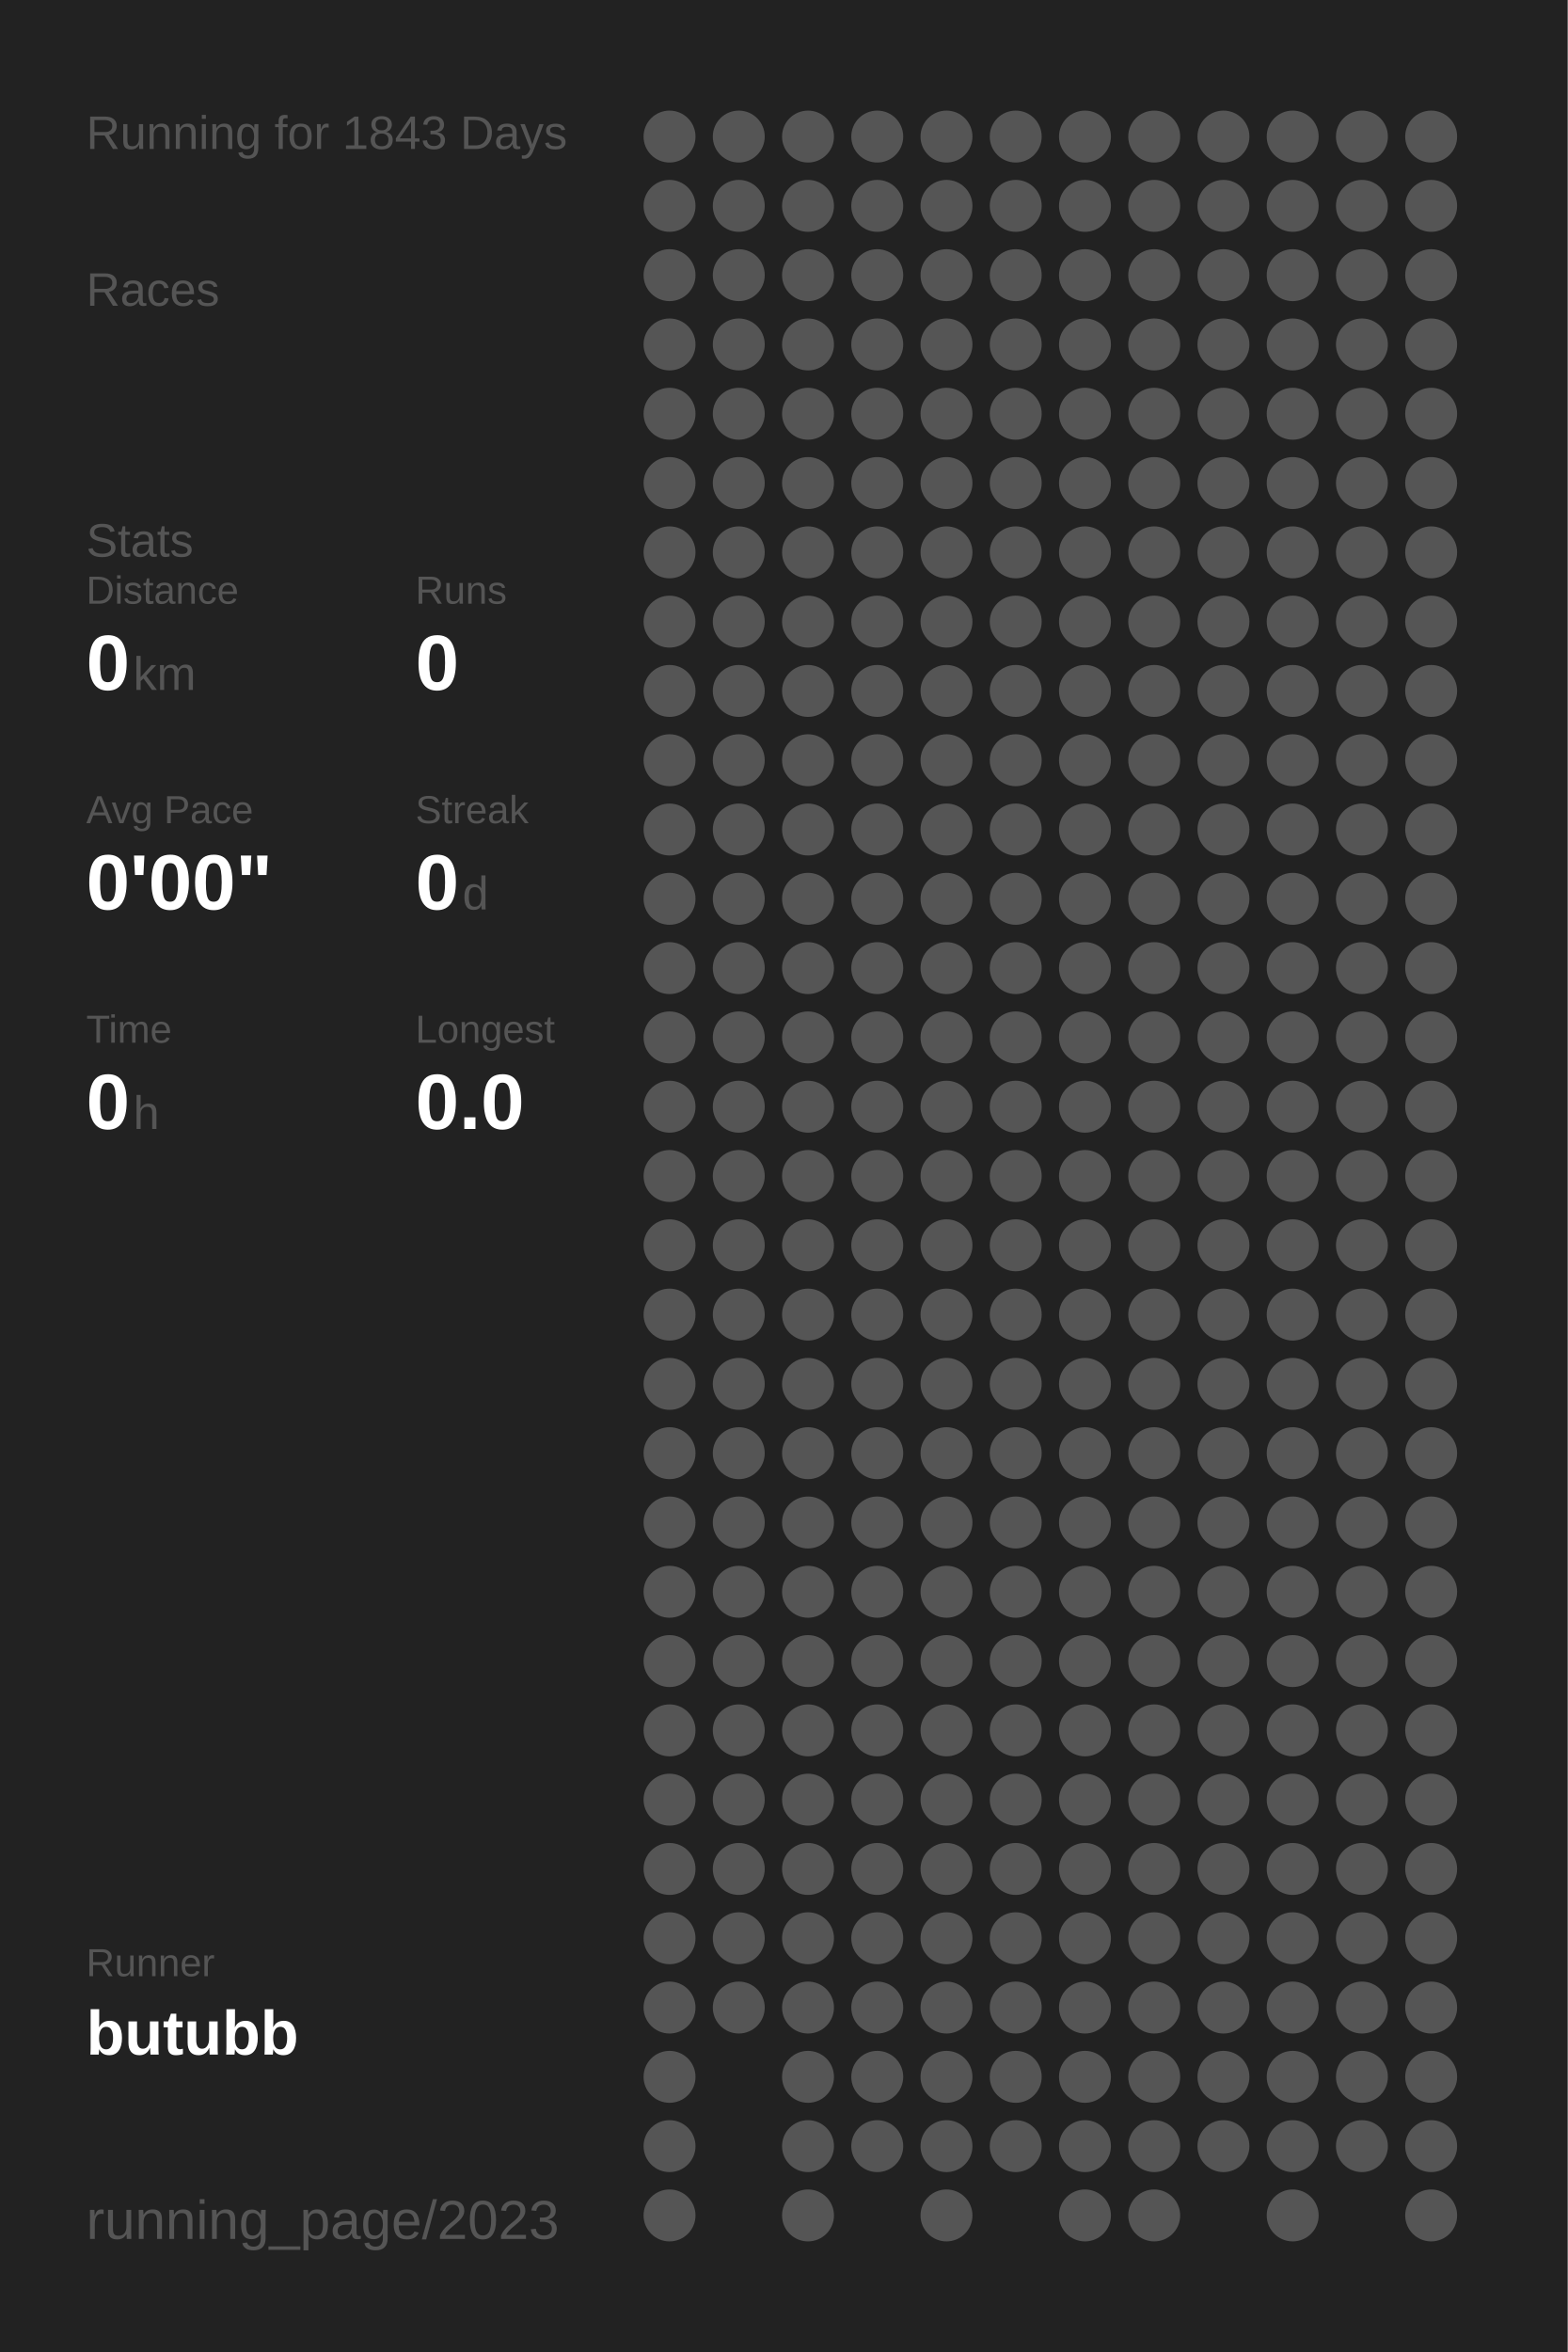
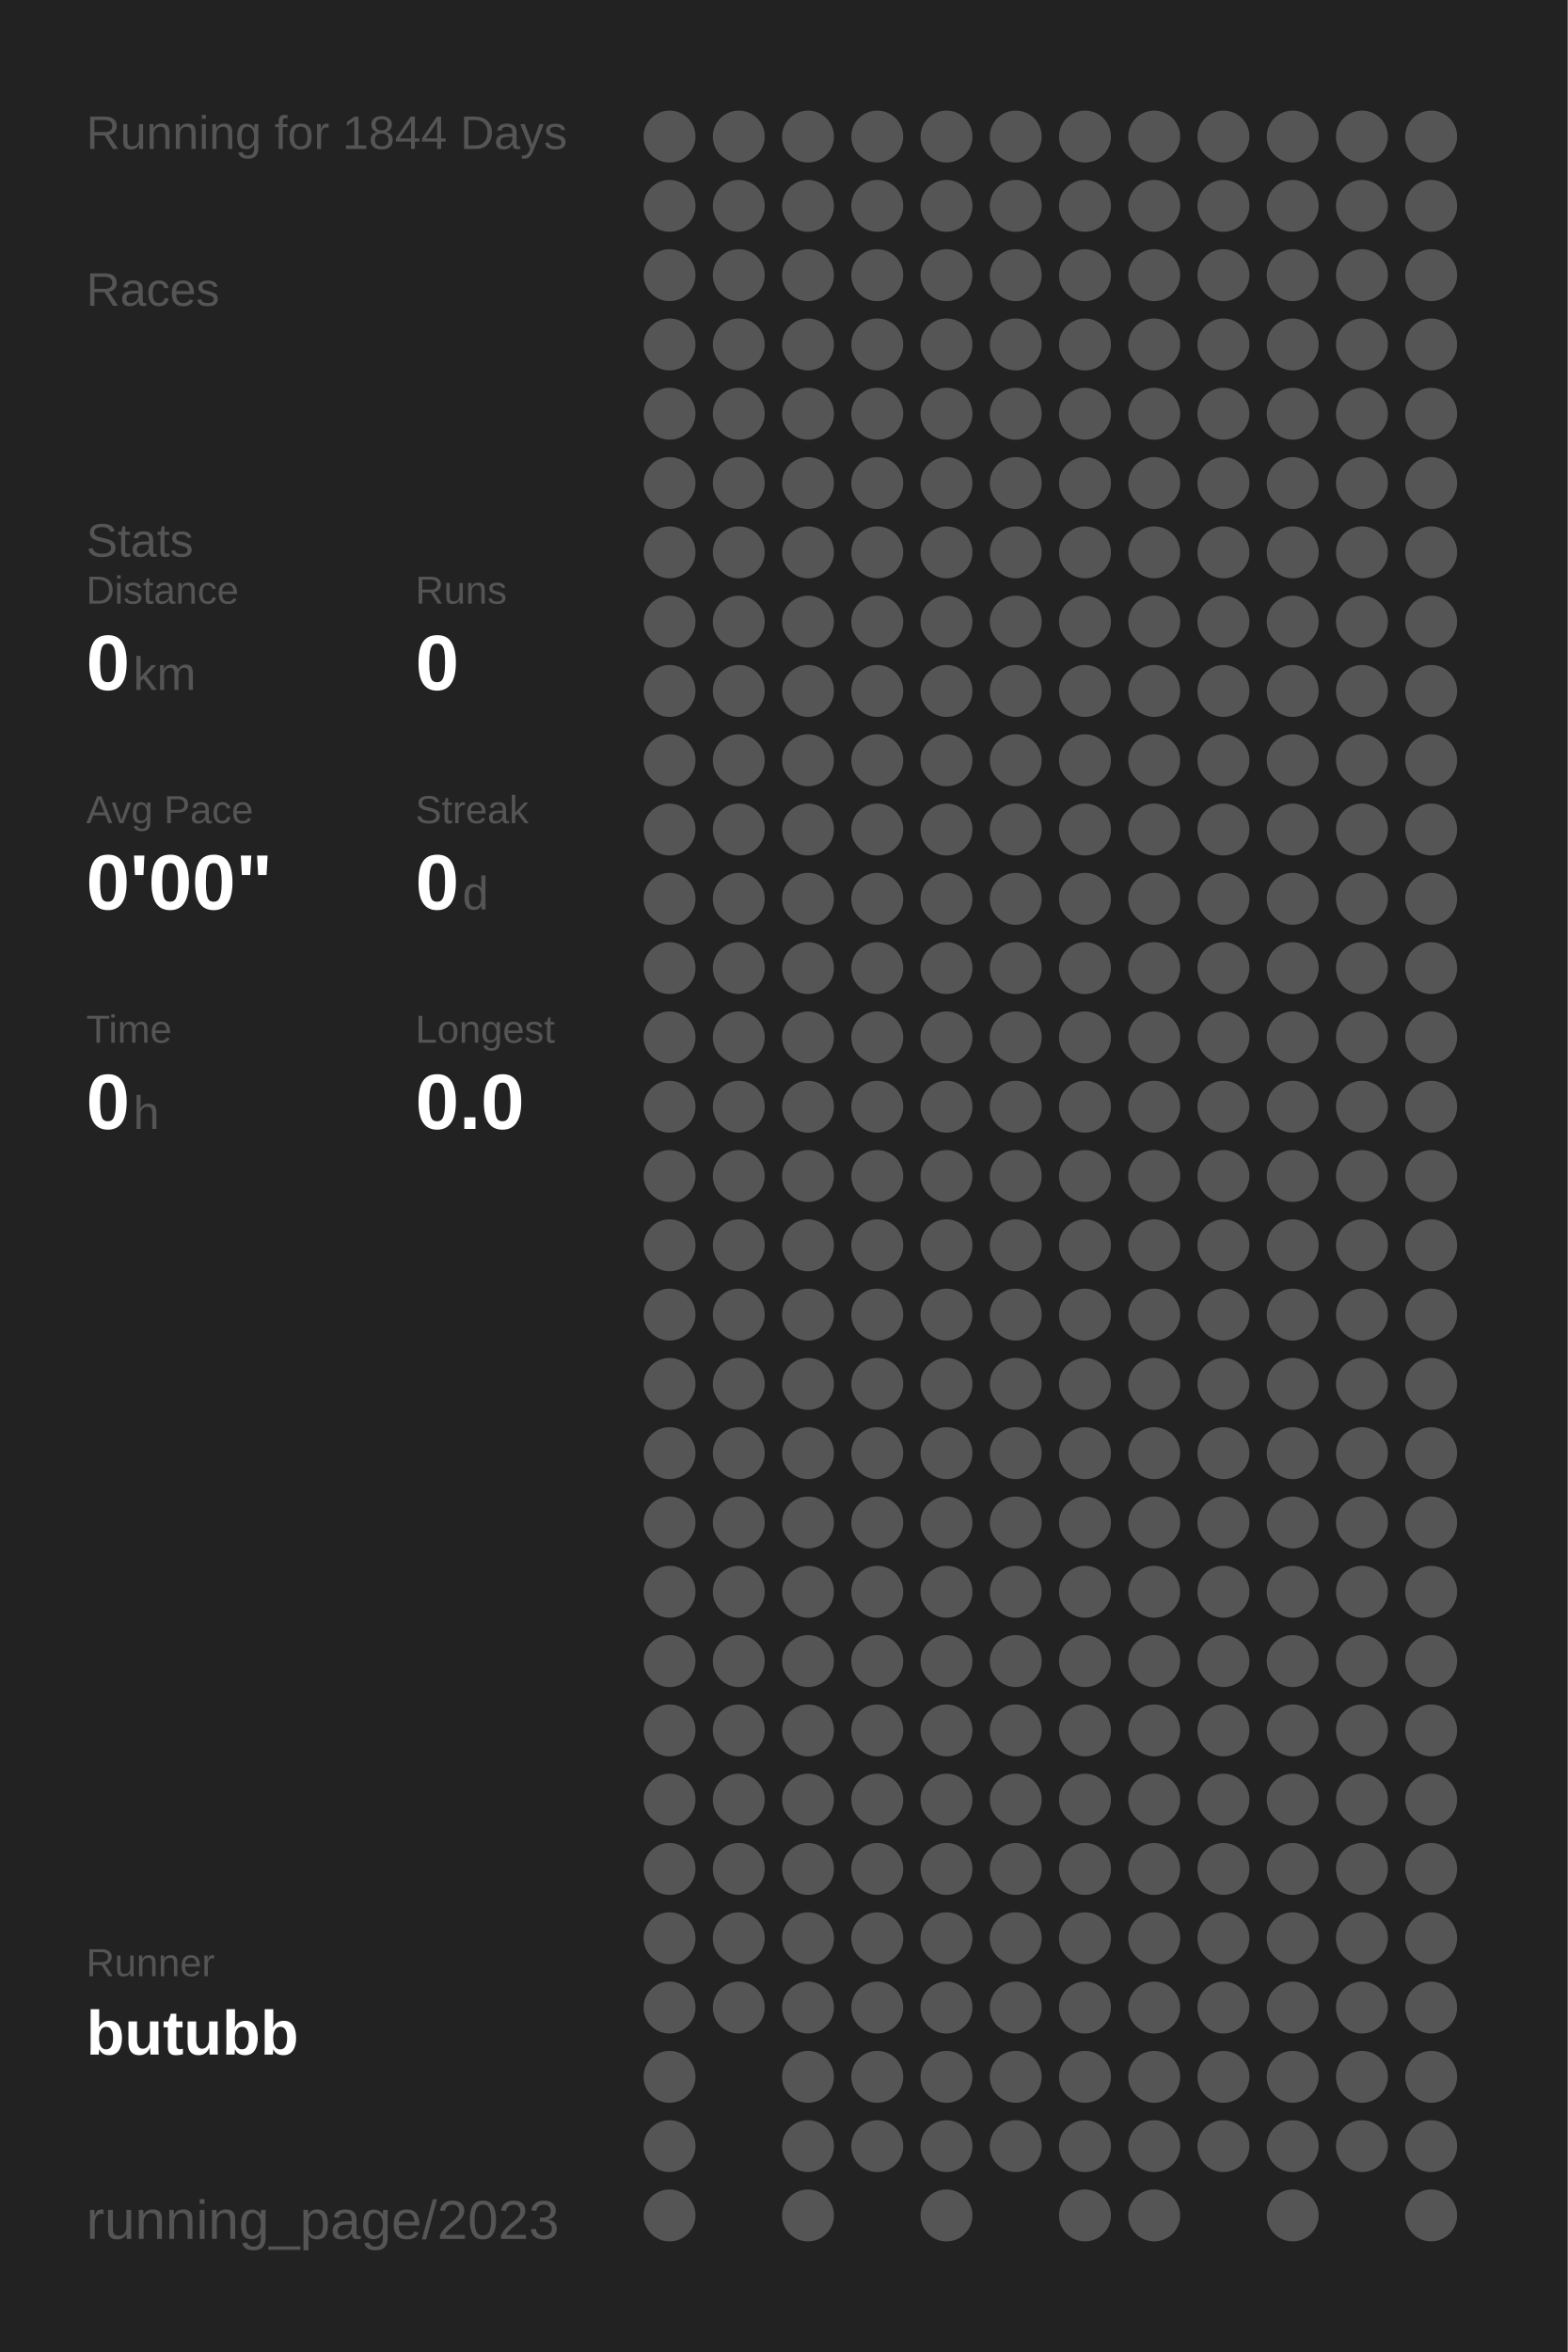
<svg xmlns="http://www.w3.org/2000/svg" baseProfile="full" height="300mm" version="1.1" viewBox="0,0,200,300" width="200mm">
  <defs />
  <rect fill="#222222" height="300" width="200" x="0" y="0" />
-   <text fill="#555555" style="font-size:6px; font-family:Arial;" x="11" y="19">Running for 1843 Days</text>
+   <text fill="#555555" style="font-size:6px; font-family:Arial;" x="11" y="19">Running for 1844 Days</text>
  <text fill="#555555" style="font-size:6px; font-family:Arial;" x="11" y="39">Races</text>
  <text fill="#555555" style="font-size:6px; font-family:Arial;" x="11" y="71">Stats</text>
  <text fill="#555555" style="font-size:5px; font-family:Arial;" x="11" y="77">Distance</text>
  <text fill="#FFFFFF" style="font-size:10px; font-family:Arial; font-weight:bold;" x="11" y="88">0</text>
  <text fill="#555555" style="font-size:6px; font-family:Arial;" x="17" y="88">km</text>
  <text fill="#555555" style="font-size:5px; font-family:Arial;" x="53" y="77">Runs</text>
  <text fill="#FFFFFF" style="font-size:10px; font-family:Arial; font-weight:bold;" x="53" y="88">0</text>
  <text fill="#555555" style="font-size:5px; font-family:Arial;" x="11" y="105">Avg Pace</text>
  <text fill="#FFFFFF" style="font-size:10px; font-family:Arial; font-weight:bold;" x="11" y="116">0'00"</text>
  <text fill="#555555" style="font-size:5px; font-family:Arial;" x="53" y="105">Streak</text>
  <text fill="#FFFFFF" style="font-size:10px; font-family:Arial; font-weight:bold;" x="53" y="116">0</text>
  <text fill="#555555" style="font-size:6px; font-family:Arial;" x="59" y="116">d</text>
  <text fill="#555555" style="font-size:5px; font-family:Arial;" x="11" y="133">Time</text>
  <text fill="#FFFFFF" style="font-size:10px; font-family:Arial; font-weight:bold;" x="11" y="144">0</text>
  <text fill="#555555" style="font-size:6px; font-family:Arial;" x="17" y="144">h</text>
  <text fill="#555555" style="font-size:5px; font-family:Arial;" x="53" y="133">Longest</text>
  <text fill="#FFFFFF" style="font-size:10px; font-family:Arial; font-weight:bold;" x="53" y="144">0.0</text>
  <text fill="#555555" style="font-size:5px; font-family:Arial;" x="11" y="252.065">Runner</text>
  <text fill="#FFFFFF" style="font-size:8px; font-family:Arial; font-weight:bold;" x="11" y="262.065">butubb</text>
  <text fill="#555555" style="font-size:7px; font-family:Arial;" x="11" y="285.581">running_page/2023</text>
  <circle cx="85.417" cy="17.419" fill="#555555" r="3.312" />
  <circle cx="85.417" cy="26.258" fill="#555555" r="3.312" />
  <circle cx="85.417" cy="35.097" fill="#555555" r="3.312" />
  <circle cx="85.417" cy="43.935" fill="#555555" r="3.312" />
  <circle cx="85.417" cy="52.774" fill="#555555" r="3.312" />
  <circle cx="85.417" cy="61.613" fill="#555555" r="3.312" />
  <circle cx="85.417" cy="70.452" fill="#555555" r="3.312" />
  <circle cx="85.417" cy="79.29" fill="#555555" r="3.312" />
  <circle cx="85.417" cy="88.129" fill="#555555" r="3.312" />
  <circle cx="85.417" cy="96.968" fill="#555555" r="3.312" />
  <circle cx="85.417" cy="105.806" fill="#555555" r="3.312" />
  <circle cx="85.417" cy="114.645" fill="#555555" r="3.312" />
  <circle cx="85.417" cy="123.484" fill="#555555" r="3.312" />
  <circle cx="85.417" cy="132.323" fill="#555555" r="3.312" />
  <circle cx="85.417" cy="141.161" fill="#555555" r="3.312" />
  <circle cx="85.417" cy="150" fill="#555555" r="3.312" />
  <circle cx="85.417" cy="158.839" fill="#555555" r="3.312" />
  <circle cx="85.417" cy="167.677" fill="#555555" r="3.312" />
  <circle cx="85.417" cy="176.516" fill="#555555" r="3.312" />
  <circle cx="85.417" cy="185.355" fill="#555555" r="3.312" />
  <circle cx="85.417" cy="194.194" fill="#555555" r="3.312" />
  <circle cx="85.417" cy="203.032" fill="#555555" r="3.312" />
  <circle cx="85.417" cy="211.871" fill="#555555" r="3.312" />
  <circle cx="85.417" cy="220.71" fill="#555555" r="3.312" />
  <circle cx="85.417" cy="229.548" fill="#555555" r="3.312" />
  <circle cx="85.417" cy="238.387" fill="#555555" r="3.312" />
  <circle cx="85.417" cy="247.226" fill="#555555" r="3.312" />
  <circle cx="85.417" cy="256.065" fill="#555555" r="3.312" />
  <circle cx="85.417" cy="264.903" fill="#555555" r="3.312" />
  <circle cx="85.417" cy="273.742" fill="#555555" r="3.312" />
  <circle cx="85.417" cy="282.581" fill="#555555" r="3.312" />
  <circle cx="94.25" cy="17.419" fill="#555555" r="3.312" />
  <circle cx="94.25" cy="26.258" fill="#555555" r="3.312" />
  <circle cx="94.25" cy="35.097" fill="#555555" r="3.312" />
  <circle cx="94.25" cy="43.935" fill="#555555" r="3.312" />
  <circle cx="94.25" cy="52.774" fill="#555555" r="3.312" />
  <circle cx="94.25" cy="61.613" fill="#555555" r="3.312" />
  <circle cx="94.25" cy="70.452" fill="#555555" r="3.312" />
  <circle cx="94.25" cy="79.29" fill="#555555" r="3.312" />
  <circle cx="94.25" cy="88.129" fill="#555555" r="3.312" />
  <circle cx="94.25" cy="96.968" fill="#555555" r="3.312" />
  <circle cx="94.25" cy="105.806" fill="#555555" r="3.312" />
  <circle cx="94.25" cy="114.645" fill="#555555" r="3.312" />
  <circle cx="94.25" cy="123.484" fill="#555555" r="3.312" />
  <circle cx="94.25" cy="132.323" fill="#555555" r="3.312" />
  <circle cx="94.25" cy="141.161" fill="#555555" r="3.312" />
  <circle cx="94.25" cy="150" fill="#555555" r="3.312" />
  <circle cx="94.25" cy="158.839" fill="#555555" r="3.312" />
  <circle cx="94.25" cy="167.677" fill="#555555" r="3.312" />
  <circle cx="94.25" cy="176.516" fill="#555555" r="3.312" />
  <circle cx="94.25" cy="185.355" fill="#555555" r="3.312" />
  <circle cx="94.25" cy="194.194" fill="#555555" r="3.312" />
  <circle cx="94.25" cy="203.032" fill="#555555" r="3.312" />
  <circle cx="94.25" cy="211.871" fill="#555555" r="3.312" />
  <circle cx="94.25" cy="220.71" fill="#555555" r="3.312" />
  <circle cx="94.25" cy="229.548" fill="#555555" r="3.312" />
  <circle cx="94.25" cy="238.387" fill="#555555" r="3.312" />
  <circle cx="94.25" cy="247.226" fill="#555555" r="3.312" />
  <circle cx="94.25" cy="256.065" fill="#555555" r="3.312" />
  <circle cx="103.083" cy="17.419" fill="#555555" r="3.312" />
  <circle cx="103.083" cy="26.258" fill="#555555" r="3.312" />
  <circle cx="103.083" cy="35.097" fill="#555555" r="3.312" />
  <circle cx="103.083" cy="43.935" fill="#555555" r="3.312" />
  <circle cx="103.083" cy="52.774" fill="#555555" r="3.312" />
  <circle cx="103.083" cy="61.613" fill="#555555" r="3.312" />
  <circle cx="103.083" cy="70.452" fill="#555555" r="3.312" />
  <circle cx="103.083" cy="79.29" fill="#555555" r="3.312" />
  <circle cx="103.083" cy="88.129" fill="#555555" r="3.312" />
  <circle cx="103.083" cy="96.968" fill="#555555" r="3.312" />
  <circle cx="103.083" cy="105.806" fill="#555555" r="3.312" />
  <circle cx="103.083" cy="114.645" fill="#555555" r="3.312" />
  <circle cx="103.083" cy="123.484" fill="#555555" r="3.312" />
  <circle cx="103.083" cy="132.323" fill="#555555" r="3.312" />
  <circle cx="103.083" cy="141.161" fill="#555555" r="3.312" />
  <circle cx="103.083" cy="150" fill="#555555" r="3.312" />
  <circle cx="103.083" cy="158.839" fill="#555555" r="3.312" />
  <circle cx="103.083" cy="167.677" fill="#555555" r="3.312" />
  <circle cx="103.083" cy="176.516" fill="#555555" r="3.312" />
  <circle cx="103.083" cy="185.355" fill="#555555" r="3.312" />
  <circle cx="103.083" cy="194.194" fill="#555555" r="3.312" />
  <circle cx="103.083" cy="203.032" fill="#555555" r="3.312" />
  <circle cx="103.083" cy="211.871" fill="#555555" r="3.312" />
  <circle cx="103.083" cy="220.71" fill="#555555" r="3.312" />
  <circle cx="103.083" cy="229.548" fill="#555555" r="3.312" />
  <circle cx="103.083" cy="238.387" fill="#555555" r="3.312" />
  <circle cx="103.083" cy="247.226" fill="#555555" r="3.312" />
  <circle cx="103.083" cy="256.065" fill="#555555" r="3.312" />
  <circle cx="103.083" cy="264.903" fill="#555555" r="3.312" />
  <circle cx="103.083" cy="273.742" fill="#555555" r="3.312" />
  <circle cx="103.083" cy="282.581" fill="#555555" r="3.312" />
  <circle cx="111.917" cy="17.419" fill="#555555" r="3.312" />
  <circle cx="111.917" cy="26.258" fill="#555555" r="3.312" />
  <circle cx="111.917" cy="35.097" fill="#555555" r="3.312" />
  <circle cx="111.917" cy="43.935" fill="#555555" r="3.312" />
  <circle cx="111.917" cy="52.774" fill="#555555" r="3.312" />
  <circle cx="111.917" cy="61.613" fill="#555555" r="3.312" />
  <circle cx="111.917" cy="70.452" fill="#555555" r="3.312" />
  <circle cx="111.917" cy="79.29" fill="#555555" r="3.312" />
  <circle cx="111.917" cy="88.129" fill="#555555" r="3.312" />
  <circle cx="111.917" cy="96.968" fill="#555555" r="3.312" />
  <circle cx="111.917" cy="105.806" fill="#555555" r="3.312" />
  <circle cx="111.917" cy="114.645" fill="#555555" r="3.312" />
  <circle cx="111.917" cy="123.484" fill="#555555" r="3.312" />
  <circle cx="111.917" cy="132.323" fill="#555555" r="3.312" />
  <circle cx="111.917" cy="141.161" fill="#555555" r="3.312" />
  <circle cx="111.917" cy="150" fill="#555555" r="3.312" />
  <circle cx="111.917" cy="158.839" fill="#555555" r="3.312" />
  <circle cx="111.917" cy="167.677" fill="#555555" r="3.312" />
  <circle cx="111.917" cy="176.516" fill="#555555" r="3.312" />
  <circle cx="111.917" cy="185.355" fill="#555555" r="3.312" />
  <circle cx="111.917" cy="194.194" fill="#555555" r="3.312" />
  <circle cx="111.917" cy="203.032" fill="#555555" r="3.312" />
  <circle cx="111.917" cy="211.871" fill="#555555" r="3.312" />
  <circle cx="111.917" cy="220.71" fill="#555555" r="3.312" />
  <circle cx="111.917" cy="229.548" fill="#555555" r="3.312" />
  <circle cx="111.917" cy="238.387" fill="#555555" r="3.312" />
  <circle cx="111.917" cy="247.226" fill="#555555" r="3.312" />
  <circle cx="111.917" cy="256.065" fill="#555555" r="3.312" />
  <circle cx="111.917" cy="264.903" fill="#555555" r="3.312" />
  <circle cx="111.917" cy="273.742" fill="#555555" r="3.312" />
  <circle cx="120.75" cy="17.419" fill="#555555" r="3.312" />
  <circle cx="120.75" cy="26.258" fill="#555555" r="3.312" />
  <circle cx="120.75" cy="35.097" fill="#555555" r="3.312" />
  <circle cx="120.75" cy="43.935" fill="#555555" r="3.312" />
  <circle cx="120.75" cy="52.774" fill="#555555" r="3.312" />
  <circle cx="120.75" cy="61.613" fill="#555555" r="3.312" />
  <circle cx="120.75" cy="70.452" fill="#555555" r="3.312" />
  <circle cx="120.75" cy="79.29" fill="#555555" r="3.312" />
  <circle cx="120.75" cy="88.129" fill="#555555" r="3.312" />
  <circle cx="120.75" cy="96.968" fill="#555555" r="3.312" />
  <circle cx="120.75" cy="105.806" fill="#555555" r="3.312" />
  <circle cx="120.75" cy="114.645" fill="#555555" r="3.312" />
  <circle cx="120.75" cy="123.484" fill="#555555" r="3.312" />
  <circle cx="120.75" cy="132.323" fill="#555555" r="3.312" />
  <circle cx="120.75" cy="141.161" fill="#555555" r="3.312" />
  <circle cx="120.75" cy="150" fill="#555555" r="3.312" />
  <circle cx="120.75" cy="158.839" fill="#555555" r="3.312" />
  <circle cx="120.75" cy="167.677" fill="#555555" r="3.312" />
  <circle cx="120.75" cy="176.516" fill="#555555" r="3.312" />
  <circle cx="120.75" cy="185.355" fill="#555555" r="3.312" />
  <circle cx="120.75" cy="194.194" fill="#555555" r="3.312" />
  <circle cx="120.75" cy="203.032" fill="#555555" r="3.312" />
  <circle cx="120.75" cy="211.871" fill="#555555" r="3.312" />
  <circle cx="120.75" cy="220.71" fill="#555555" r="3.312" />
  <circle cx="120.75" cy="229.548" fill="#555555" r="3.312" />
  <circle cx="120.75" cy="238.387" fill="#555555" r="3.312" />
  <circle cx="120.75" cy="247.226" fill="#555555" r="3.312" />
  <circle cx="120.75" cy="256.065" fill="#555555" r="3.312" />
  <circle cx="120.75" cy="264.903" fill="#555555" r="3.312" />
  <circle cx="120.75" cy="273.742" fill="#555555" r="3.312" />
  <circle cx="120.75" cy="282.581" fill="#555555" r="3.312" />
  <circle cx="129.583" cy="17.419" fill="#555555" r="3.312" />
  <circle cx="129.583" cy="26.258" fill="#555555" r="3.312" />
  <circle cx="129.583" cy="35.097" fill="#555555" r="3.312" />
  <circle cx="129.583" cy="43.935" fill="#555555" r="3.312" />
  <circle cx="129.583" cy="52.774" fill="#555555" r="3.312" />
  <circle cx="129.583" cy="61.613" fill="#555555" r="3.312" />
  <circle cx="129.583" cy="70.452" fill="#555555" r="3.312" />
  <circle cx="129.583" cy="79.29" fill="#555555" r="3.312" />
  <circle cx="129.583" cy="88.129" fill="#555555" r="3.312" />
  <circle cx="129.583" cy="96.968" fill="#555555" r="3.312" />
  <circle cx="129.583" cy="105.806" fill="#555555" r="3.312" />
  <circle cx="129.583" cy="114.645" fill="#555555" r="3.312" />
  <circle cx="129.583" cy="123.484" fill="#555555" r="3.312" />
  <circle cx="129.583" cy="132.323" fill="#555555" r="3.312" />
  <circle cx="129.583" cy="141.161" fill="#555555" r="3.312" />
  <circle cx="129.583" cy="150" fill="#555555" r="3.312" />
  <circle cx="129.583" cy="158.839" fill="#555555" r="3.312" />
  <circle cx="129.583" cy="167.677" fill="#555555" r="3.312" />
  <circle cx="129.583" cy="176.516" fill="#555555" r="3.312" />
  <circle cx="129.583" cy="185.355" fill="#555555" r="3.312" />
  <circle cx="129.583" cy="194.194" fill="#555555" r="3.312" />
  <circle cx="129.583" cy="203.032" fill="#555555" r="3.312" />
  <circle cx="129.583" cy="211.871" fill="#555555" r="3.312" />
  <circle cx="129.583" cy="220.71" fill="#555555" r="3.312" />
  <circle cx="129.583" cy="229.548" fill="#555555" r="3.312" />
  <circle cx="129.583" cy="238.387" fill="#555555" r="3.312" />
  <circle cx="129.583" cy="247.226" fill="#555555" r="3.312" />
  <circle cx="129.583" cy="256.065" fill="#555555" r="3.312" />
  <circle cx="129.583" cy="264.903" fill="#555555" r="3.312" />
  <circle cx="129.583" cy="273.742" fill="#555555" r="3.312" />
  <circle cx="138.417" cy="17.419" fill="#555555" r="3.312" />
  <circle cx="138.417" cy="26.258" fill="#555555" r="3.312" />
  <circle cx="138.417" cy="35.097" fill="#555555" r="3.312" />
  <circle cx="138.417" cy="43.935" fill="#555555" r="3.312" />
  <circle cx="138.417" cy="52.774" fill="#555555" r="3.312" />
  <circle cx="138.417" cy="61.613" fill="#555555" r="3.312" />
  <circle cx="138.417" cy="70.452" fill="#555555" r="3.312" />
  <circle cx="138.417" cy="79.29" fill="#555555" r="3.312" />
  <circle cx="138.417" cy="88.129" fill="#555555" r="3.312" />
  <circle cx="138.417" cy="96.968" fill="#555555" r="3.312" />
  <circle cx="138.417" cy="105.806" fill="#555555" r="3.312" />
  <circle cx="138.417" cy="114.645" fill="#555555" r="3.312" />
  <circle cx="138.417" cy="123.484" fill="#555555" r="3.312" />
  <circle cx="138.417" cy="132.323" fill="#555555" r="3.312" />
  <circle cx="138.417" cy="141.161" fill="#555555" r="3.312" />
  <circle cx="138.417" cy="150" fill="#555555" r="3.312" />
  <circle cx="138.417" cy="158.839" fill="#555555" r="3.312" />
  <circle cx="138.417" cy="167.677" fill="#555555" r="3.312" />
  <circle cx="138.417" cy="176.516" fill="#555555" r="3.312" />
  <circle cx="138.417" cy="185.355" fill="#555555" r="3.312" />
  <circle cx="138.417" cy="194.194" fill="#555555" r="3.312" />
  <circle cx="138.417" cy="203.032" fill="#555555" r="3.312" />
  <circle cx="138.417" cy="211.871" fill="#555555" r="3.312" />
  <circle cx="138.417" cy="220.71" fill="#555555" r="3.312" />
  <circle cx="138.417" cy="229.548" fill="#555555" r="3.312" />
  <circle cx="138.417" cy="238.387" fill="#555555" r="3.312" />
  <circle cx="138.417" cy="247.226" fill="#555555" r="3.312" />
  <circle cx="138.417" cy="256.065" fill="#555555" r="3.312" />
  <circle cx="138.417" cy="264.903" fill="#555555" r="3.312" />
  <circle cx="138.417" cy="273.742" fill="#555555" r="3.312" />
  <circle cx="138.417" cy="282.581" fill="#555555" r="3.312" />
  <circle cx="147.25" cy="17.419" fill="#555555" r="3.312" />
  <circle cx="147.25" cy="26.258" fill="#555555" r="3.312" />
  <circle cx="147.25" cy="35.097" fill="#555555" r="3.312" />
  <circle cx="147.25" cy="43.935" fill="#555555" r="3.312" />
  <circle cx="147.25" cy="52.774" fill="#555555" r="3.312" />
  <circle cx="147.25" cy="61.613" fill="#555555" r="3.312" />
  <circle cx="147.25" cy="70.452" fill="#555555" r="3.312" />
  <circle cx="147.25" cy="79.29" fill="#555555" r="3.312" />
  <circle cx="147.25" cy="88.129" fill="#555555" r="3.312" />
  <circle cx="147.25" cy="96.968" fill="#555555" r="3.312" />
  <circle cx="147.25" cy="105.806" fill="#555555" r="3.312" />
  <circle cx="147.25" cy="114.645" fill="#555555" r="3.312" />
  <circle cx="147.25" cy="123.484" fill="#555555" r="3.312" />
  <circle cx="147.25" cy="132.323" fill="#555555" r="3.312" />
  <circle cx="147.25" cy="141.161" fill="#555555" r="3.312" />
  <circle cx="147.25" cy="150" fill="#555555" r="3.312" />
  <circle cx="147.25" cy="158.839" fill="#555555" r="3.312" />
  <circle cx="147.25" cy="167.677" fill="#555555" r="3.312" />
  <circle cx="147.25" cy="176.516" fill="#555555" r="3.312" />
  <circle cx="147.25" cy="185.355" fill="#555555" r="3.312" />
  <circle cx="147.25" cy="194.194" fill="#555555" r="3.312" />
  <circle cx="147.25" cy="203.032" fill="#555555" r="3.312" />
  <circle cx="147.25" cy="211.871" fill="#555555" r="3.312" />
  <circle cx="147.25" cy="220.71" fill="#555555" r="3.312" />
  <circle cx="147.25" cy="229.548" fill="#555555" r="3.312" />
  <circle cx="147.25" cy="238.387" fill="#555555" r="3.312" />
  <circle cx="147.25" cy="247.226" fill="#555555" r="3.312" />
  <circle cx="147.25" cy="256.065" fill="#555555" r="3.312" />
  <circle cx="147.25" cy="264.903" fill="#555555" r="3.312" />
  <circle cx="147.25" cy="273.742" fill="#555555" r="3.312" />
  <circle cx="147.25" cy="282.581" fill="#555555" r="3.312" />
  <circle cx="156.083" cy="17.419" fill="#555555" r="3.312" />
  <circle cx="156.083" cy="26.258" fill="#555555" r="3.312" />
  <circle cx="156.083" cy="35.097" fill="#555555" r="3.312" />
  <circle cx="156.083" cy="43.935" fill="#555555" r="3.312" />
  <circle cx="156.083" cy="52.774" fill="#555555" r="3.312" />
  <circle cx="156.083" cy="61.613" fill="#555555" r="3.312" />
  <circle cx="156.083" cy="70.452" fill="#555555" r="3.312" />
  <circle cx="156.083" cy="79.29" fill="#555555" r="3.312" />
  <circle cx="156.083" cy="88.129" fill="#555555" r="3.312" />
  <circle cx="156.083" cy="96.968" fill="#555555" r="3.312" />
  <circle cx="156.083" cy="105.806" fill="#555555" r="3.312" />
  <circle cx="156.083" cy="114.645" fill="#555555" r="3.312" />
  <circle cx="156.083" cy="123.484" fill="#555555" r="3.312" />
  <circle cx="156.083" cy="132.323" fill="#555555" r="3.312" />
  <circle cx="156.083" cy="141.161" fill="#555555" r="3.312" />
  <circle cx="156.083" cy="150" fill="#555555" r="3.312" />
  <circle cx="156.083" cy="158.839" fill="#555555" r="3.312" />
  <circle cx="156.083" cy="167.677" fill="#555555" r="3.312" />
  <circle cx="156.083" cy="176.516" fill="#555555" r="3.312" />
  <circle cx="156.083" cy="185.355" fill="#555555" r="3.312" />
  <circle cx="156.083" cy="194.194" fill="#555555" r="3.312" />
  <circle cx="156.083" cy="203.032" fill="#555555" r="3.312" />
  <circle cx="156.083" cy="211.871" fill="#555555" r="3.312" />
  <circle cx="156.083" cy="220.71" fill="#555555" r="3.312" />
  <circle cx="156.083" cy="229.548" fill="#555555" r="3.312" />
  <circle cx="156.083" cy="238.387" fill="#555555" r="3.312" />
  <circle cx="156.083" cy="247.226" fill="#555555" r="3.312" />
  <circle cx="156.083" cy="256.065" fill="#555555" r="3.312" />
  <circle cx="156.083" cy="264.903" fill="#555555" r="3.312" />
  <circle cx="156.083" cy="273.742" fill="#555555" r="3.312" />
  <circle cx="164.917" cy="17.419" fill="#555555" r="3.312" />
  <circle cx="164.917" cy="26.258" fill="#555555" r="3.312" />
  <circle cx="164.917" cy="35.097" fill="#555555" r="3.312" />
  <circle cx="164.917" cy="43.935" fill="#555555" r="3.312" />
  <circle cx="164.917" cy="52.774" fill="#555555" r="3.312" />
  <circle cx="164.917" cy="61.613" fill="#555555" r="3.312" />
  <circle cx="164.917" cy="70.452" fill="#555555" r="3.312" />
  <circle cx="164.917" cy="79.29" fill="#555555" r="3.312" />
  <circle cx="164.917" cy="88.129" fill="#555555" r="3.312" />
  <circle cx="164.917" cy="96.968" fill="#555555" r="3.312" />
  <circle cx="164.917" cy="105.806" fill="#555555" r="3.312" />
  <circle cx="164.917" cy="114.645" fill="#555555" r="3.312" />
  <circle cx="164.917" cy="123.484" fill="#555555" r="3.312" />
  <circle cx="164.917" cy="132.323" fill="#555555" r="3.312" />
  <circle cx="164.917" cy="141.161" fill="#555555" r="3.312" />
  <circle cx="164.917" cy="150" fill="#555555" r="3.312" />
  <circle cx="164.917" cy="158.839" fill="#555555" r="3.312" />
  <circle cx="164.917" cy="167.677" fill="#555555" r="3.312" />
  <circle cx="164.917" cy="176.516" fill="#555555" r="3.312" />
  <circle cx="164.917" cy="185.355" fill="#555555" r="3.312" />
  <circle cx="164.917" cy="194.194" fill="#555555" r="3.312" />
  <circle cx="164.917" cy="203.032" fill="#555555" r="3.312" />
  <circle cx="164.917" cy="211.871" fill="#555555" r="3.312" />
  <circle cx="164.917" cy="220.71" fill="#555555" r="3.312" />
  <circle cx="164.917" cy="229.548" fill="#555555" r="3.312" />
  <circle cx="164.917" cy="238.387" fill="#555555" r="3.312" />
  <circle cx="164.917" cy="247.226" fill="#555555" r="3.312" />
  <circle cx="164.917" cy="256.065" fill="#555555" r="3.312" />
  <circle cx="164.917" cy="264.903" fill="#555555" r="3.312" />
  <circle cx="164.917" cy="273.742" fill="#555555" r="3.312" />
  <circle cx="164.917" cy="282.581" fill="#555555" r="3.312" />
  <circle cx="173.75" cy="17.419" fill="#555555" r="3.312" />
  <circle cx="173.75" cy="26.258" fill="#555555" r="3.312" />
  <circle cx="173.75" cy="35.097" fill="#555555" r="3.312" />
  <circle cx="173.75" cy="43.935" fill="#555555" r="3.312" />
  <circle cx="173.75" cy="52.774" fill="#555555" r="3.312" />
  <circle cx="173.75" cy="61.613" fill="#555555" r="3.312" />
  <circle cx="173.75" cy="70.452" fill="#555555" r="3.312" />
  <circle cx="173.75" cy="79.29" fill="#555555" r="3.312" />
  <circle cx="173.75" cy="88.129" fill="#555555" r="3.312" />
  <circle cx="173.75" cy="96.968" fill="#555555" r="3.312" />
  <circle cx="173.75" cy="105.806" fill="#555555" r="3.312" />
  <circle cx="173.75" cy="114.645" fill="#555555" r="3.312" />
  <circle cx="173.75" cy="123.484" fill="#555555" r="3.312" />
  <circle cx="173.75" cy="132.323" fill="#555555" r="3.312" />
  <circle cx="173.75" cy="141.161" fill="#555555" r="3.312" />
  <circle cx="173.75" cy="150" fill="#555555" r="3.312" />
  <circle cx="173.75" cy="158.839" fill="#555555" r="3.312" />
  <circle cx="173.75" cy="167.677" fill="#555555" r="3.312" />
  <circle cx="173.75" cy="176.516" fill="#555555" r="3.312" />
  <circle cx="173.75" cy="185.355" fill="#555555" r="3.312" />
  <circle cx="173.75" cy="194.194" fill="#555555" r="3.312" />
  <circle cx="173.75" cy="203.032" fill="#555555" r="3.312" />
  <circle cx="173.75" cy="211.871" fill="#555555" r="3.312" />
  <circle cx="173.75" cy="220.71" fill="#555555" r="3.312" />
  <circle cx="173.75" cy="229.548" fill="#555555" r="3.312" />
  <circle cx="173.75" cy="238.387" fill="#555555" r="3.312" />
  <circle cx="173.75" cy="247.226" fill="#555555" r="3.312" />
  <circle cx="173.75" cy="256.065" fill="#555555" r="3.312" />
  <circle cx="173.75" cy="264.903" fill="#555555" r="3.312" />
  <circle cx="173.75" cy="273.742" fill="#555555" r="3.312" />
  <circle cx="182.583" cy="17.419" fill="#555555" r="3.312" />
  <circle cx="182.583" cy="26.258" fill="#555555" r="3.312" />
  <circle cx="182.583" cy="35.097" fill="#555555" r="3.312" />
  <circle cx="182.583" cy="43.935" fill="#555555" r="3.312" />
  <circle cx="182.583" cy="52.774" fill="#555555" r="3.312" />
  <circle cx="182.583" cy="61.613" fill="#555555" r="3.312" />
  <circle cx="182.583" cy="70.452" fill="#555555" r="3.312" />
  <circle cx="182.583" cy="79.29" fill="#555555" r="3.312" />
  <circle cx="182.583" cy="88.129" fill="#555555" r="3.312" />
  <circle cx="182.583" cy="96.968" fill="#555555" r="3.312" />
  <circle cx="182.583" cy="105.806" fill="#555555" r="3.312" />
  <circle cx="182.583" cy="114.645" fill="#555555" r="3.312" />
  <circle cx="182.583" cy="123.484" fill="#555555" r="3.312" />
  <circle cx="182.583" cy="132.323" fill="#555555" r="3.312" />
  <circle cx="182.583" cy="141.161" fill="#555555" r="3.312" />
  <circle cx="182.583" cy="150" fill="#555555" r="3.312" />
  <circle cx="182.583" cy="158.839" fill="#555555" r="3.312" />
  <circle cx="182.583" cy="167.677" fill="#555555" r="3.312" />
  <circle cx="182.583" cy="176.516" fill="#555555" r="3.312" />
  <circle cx="182.583" cy="185.355" fill="#555555" r="3.312" />
  <circle cx="182.583" cy="194.194" fill="#555555" r="3.312" />
  <circle cx="182.583" cy="203.032" fill="#555555" r="3.312" />
  <circle cx="182.583" cy="211.871" fill="#555555" r="3.312" />
  <circle cx="182.583" cy="220.71" fill="#555555" r="3.312" />
  <circle cx="182.583" cy="229.548" fill="#555555" r="3.312" />
  <circle cx="182.583" cy="238.387" fill="#555555" r="3.312" />
  <circle cx="182.583" cy="247.226" fill="#555555" r="3.312" />
  <circle cx="182.583" cy="256.065" fill="#555555" r="3.312" />
  <circle cx="182.583" cy="264.903" fill="#555555" r="3.312" />
  <circle cx="182.583" cy="273.742" fill="#555555" r="3.312" />
  <circle cx="182.583" cy="282.581" fill="#555555" r="3.312" />
</svg>
